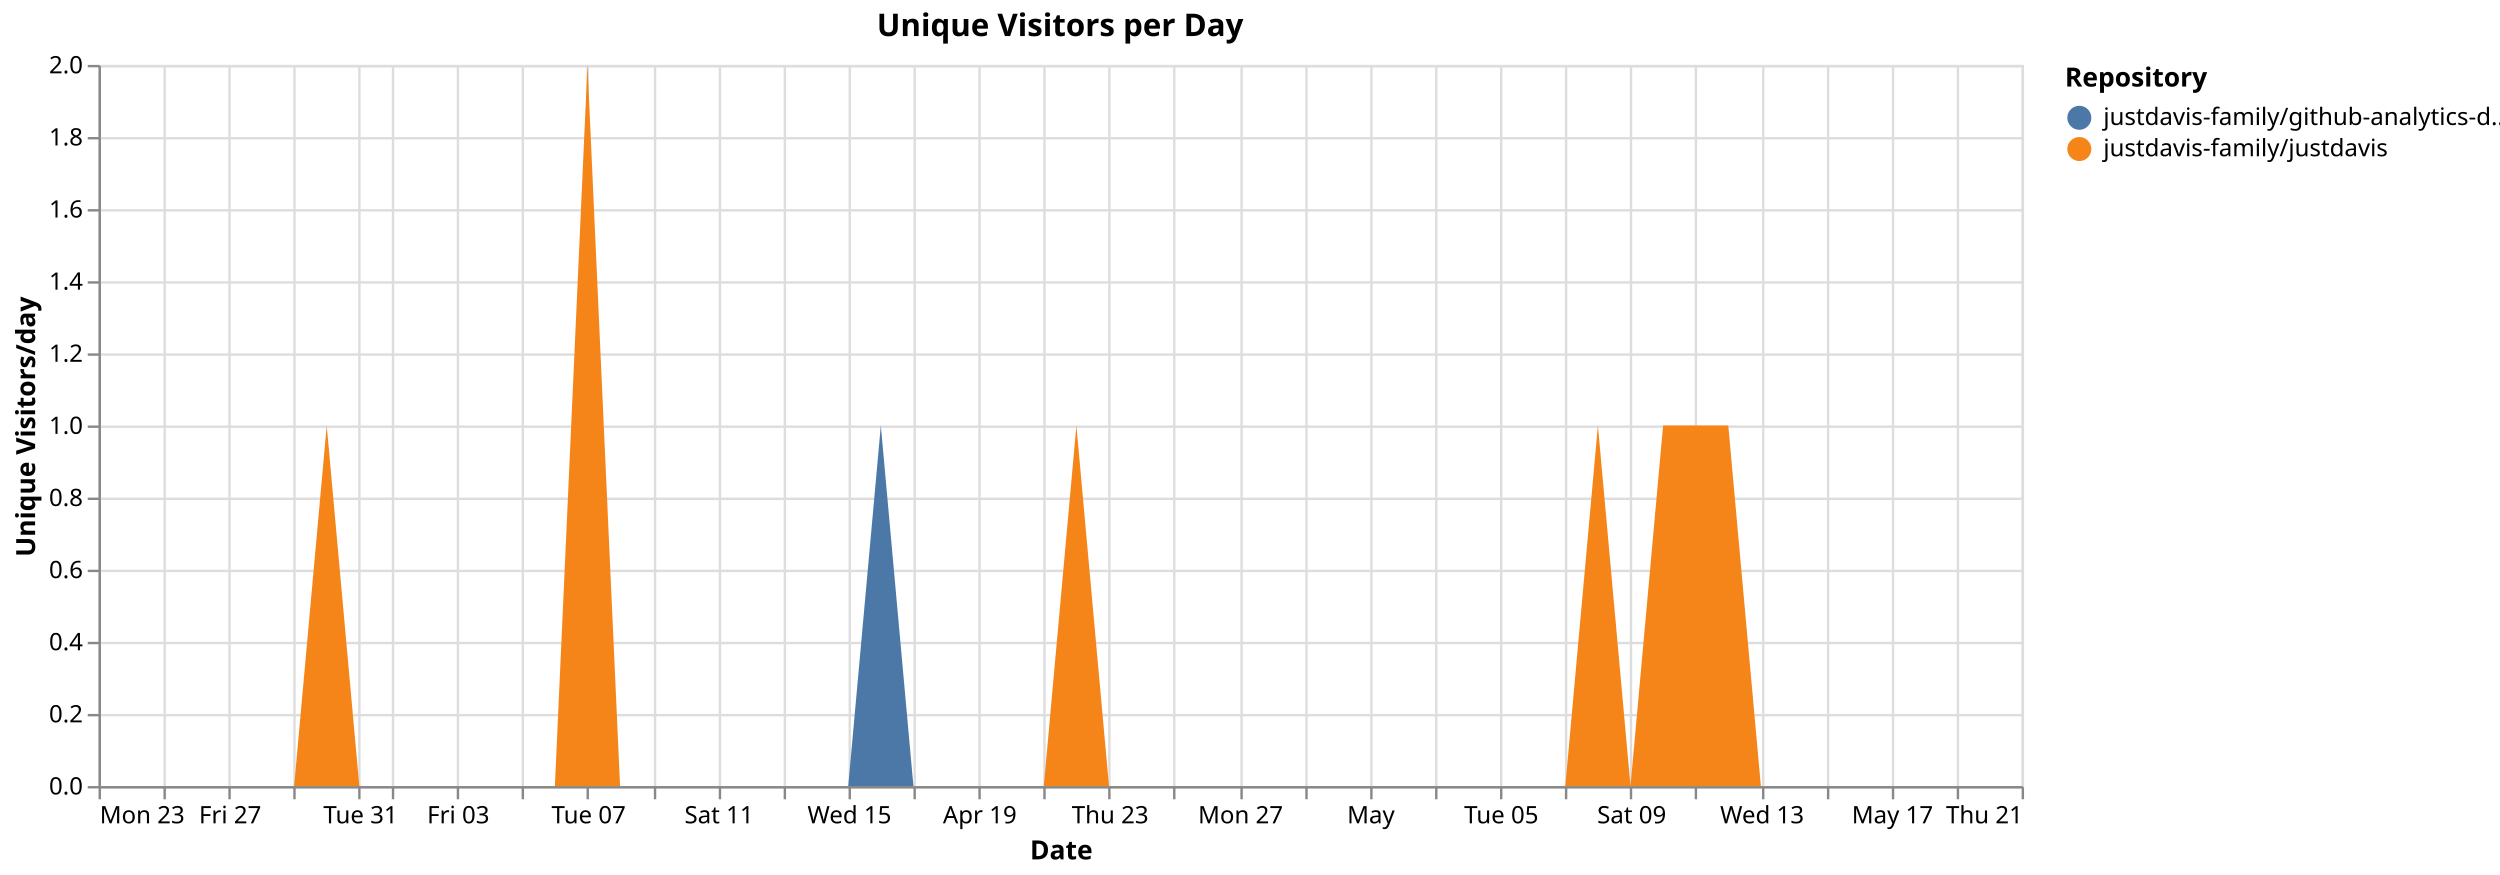
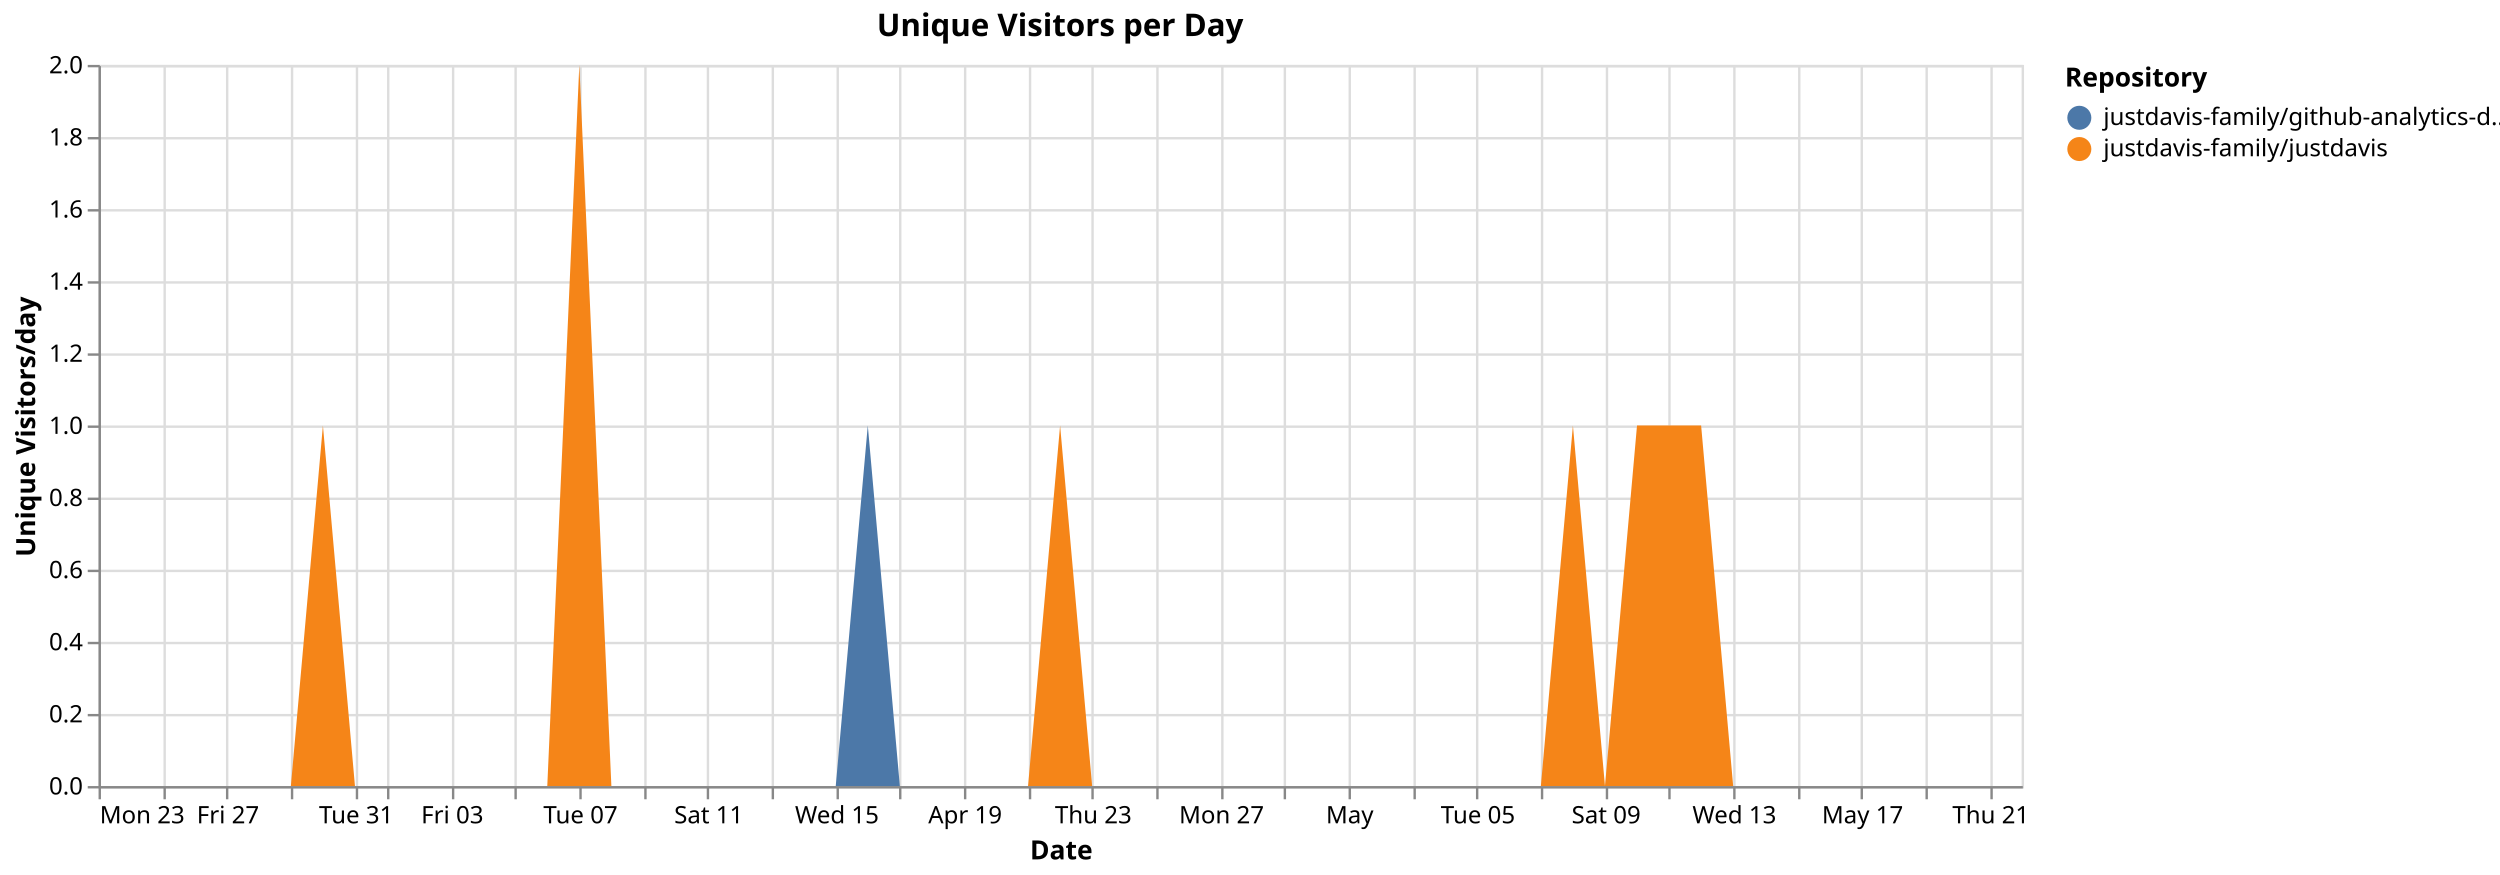
<svg xmlns="http://www.w3.org/2000/svg" version="1.1" class="marks" width="1040" height="364" viewBox="0 0 1040 364">
  <rect width="1040" height="364" fill="white" />
  <g fill="none" stroke-miterlimit="10" transform="translate(41,27)">
    <g class="mark-group role-frame root" role="graphics-object" aria-roledescription="group mark container">
      <g transform="translate(0,0)">
        <path class="background" aria-hidden="true" d="M0.5,0.5h800v300h-800Z" stroke="#ddd" />
        <g>
          <g class="mark-group role-axis" aria-hidden="true">
            <g transform="translate(0.5,300.5)">
              <path class="background" aria-hidden="true" d="M0,0h0v0h0Z" pointer-events="none" />
              <g>
                <g class="mark-rule role-axis-grid" pointer-events="none">
                  <line transform="translate(0,-300)" x2="0" y2="300" stroke="#ddd" stroke-width="1" opacity="1" />
                  <line transform="translate(27,-300)" x2="0" y2="300" stroke="#ddd" stroke-width="1" opacity="1" />
-                   <line transform="translate(54,-300)" x2="0" y2="300" stroke="#ddd" stroke-width="1" opacity="1" />
-                   <line transform="translate(81,-300)" x2="0" y2="300" stroke="#ddd" stroke-width="1" opacity="1" />
-                   <line transform="translate(108,-300)" x2="0" y2="300" stroke="#ddd" stroke-width="1" opacity="1" />
-                   <line transform="translate(122,-300)" x2="0" y2="300" stroke="#ddd" stroke-width="1" opacity="1" />
-                   <line transform="translate(149,-300)" x2="0" y2="300" stroke="#ddd" stroke-width="1" opacity="1" />
-                   <line transform="translate(176,-300)" x2="0" y2="300" stroke="#ddd" stroke-width="1" opacity="1" />
-                   <line transform="translate(203,-300)" x2="0" y2="300" stroke="#ddd" stroke-width="1" opacity="1" />
-                   <line transform="translate(231,-300)" x2="0" y2="300" stroke="#ddd" stroke-width="1" opacity="1" />
-                   <line transform="translate(258,-300)" x2="0" y2="300" stroke="#ddd" stroke-width="1" opacity="1" />
-                   <line transform="translate(285,-300)" x2="0" y2="300" stroke="#ddd" stroke-width="1" opacity="1" />
-                   <line transform="translate(312,-300)" x2="0" y2="300" stroke="#ddd" stroke-width="1" opacity="1" />
-                   <line transform="translate(339,-300)" x2="0" y2="300" stroke="#ddd" stroke-width="1" opacity="1" />
-                   <line transform="translate(366,-300)" x2="0" y2="300" stroke="#ddd" stroke-width="1" opacity="1" />
-                   <line transform="translate(393,-300)" x2="0" y2="300" stroke="#ddd" stroke-width="1" opacity="1" />
-                   <line transform="translate(420,-300)" x2="0" y2="300" stroke="#ddd" stroke-width="1" opacity="1" />
-                   <line transform="translate(447,-300)" x2="0" y2="300" stroke="#ddd" stroke-width="1" opacity="1" />
-                   <line transform="translate(475,-300)" x2="0" y2="300" stroke="#ddd" stroke-width="1" opacity="1" />
-                   <line transform="translate(502,-300)" x2="0" y2="300" stroke="#ddd" stroke-width="1" opacity="1" />
-                   <line transform="translate(529,-300)" x2="0" y2="300" stroke="#ddd" stroke-width="1" opacity="1" />
-                   <line transform="translate(556,-300)" x2="0" y2="300" stroke="#ddd" stroke-width="1" opacity="1" />
-                   <line transform="translate(583,-300)" x2="0" y2="300" stroke="#ddd" stroke-width="1" opacity="1" />
-                   <line transform="translate(610,-300)" x2="0" y2="300" stroke="#ddd" stroke-width="1" opacity="1" />
-                   <line transform="translate(637,-300)" x2="0" y2="300" stroke="#ddd" stroke-width="1" opacity="1" />
-                   <line transform="translate(664,-300)" x2="0" y2="300" stroke="#ddd" stroke-width="1" opacity="1" />
-                   <line transform="translate(692,-300)" x2="0" y2="300" stroke="#ddd" stroke-width="1" opacity="1" />
-                   <line transform="translate(719,-300)" x2="0" y2="300" stroke="#ddd" stroke-width="1" opacity="1" />
-                   <line transform="translate(746,-300)" x2="0" y2="300" stroke="#ddd" stroke-width="1" opacity="1" />
-                   <line transform="translate(773,-300)" x2="0" y2="300" stroke="#ddd" stroke-width="1" opacity="1" />
-                   <line transform="translate(800,-300)" x2="0" y2="300" stroke="#ddd" stroke-width="1" opacity="1" />
+                   <line transform="translate(53,-300)" x2="0" y2="300" stroke="#ddd" stroke-width="1" opacity="1" />
+                   <line transform="translate(80,-300)" x2="0" y2="300" stroke="#ddd" stroke-width="1" opacity="1" />
+                   <line transform="translate(107,-300)" x2="0" y2="300" stroke="#ddd" stroke-width="1" opacity="1" />
+                   <line transform="translate(120,-300)" x2="0" y2="300" stroke="#ddd" stroke-width="1" opacity="1" />
+                   <line transform="translate(147,-300)" x2="0" y2="300" stroke="#ddd" stroke-width="1" opacity="1" />
+                   <line transform="translate(173,-300)" x2="0" y2="300" stroke="#ddd" stroke-width="1" opacity="1" />
+                   <line transform="translate(200,-300)" x2="0" y2="300" stroke="#ddd" stroke-width="1" opacity="1" />
+                   <line transform="translate(227,-300)" x2="0" y2="300" stroke="#ddd" stroke-width="1" opacity="1" />
+                   <line transform="translate(253,-300)" x2="0" y2="300" stroke="#ddd" stroke-width="1" opacity="1" />
+                   <line transform="translate(280,-300)" x2="0" y2="300" stroke="#ddd" stroke-width="1" opacity="1" />
+                   <line transform="translate(307,-300)" x2="0" y2="300" stroke="#ddd" stroke-width="1" opacity="1" />
+                   <line transform="translate(333,-300)" x2="0" y2="300" stroke="#ddd" stroke-width="1" opacity="1" />
+                   <line transform="translate(360,-300)" x2="0" y2="300" stroke="#ddd" stroke-width="1" opacity="1" />
+                   <line transform="translate(387,-300)" x2="0" y2="300" stroke="#ddd" stroke-width="1" opacity="1" />
+                   <line transform="translate(413,-300)" x2="0" y2="300" stroke="#ddd" stroke-width="1" opacity="1" />
+                   <line transform="translate(440,-300)" x2="0" y2="300" stroke="#ddd" stroke-width="1" opacity="1" />
+                   <line transform="translate(467,-300)" x2="0" y2="300" stroke="#ddd" stroke-width="1" opacity="1" />
+                   <line transform="translate(493,-300)" x2="0" y2="300" stroke="#ddd" stroke-width="1" opacity="1" />
+                   <line transform="translate(520,-300)" x2="0" y2="300" stroke="#ddd" stroke-width="1" opacity="1" />
+                   <line transform="translate(547,-300)" x2="0" y2="300" stroke="#ddd" stroke-width="1" opacity="1" />
+                   <line transform="translate(573,-300)" x2="0" y2="300" stroke="#ddd" stroke-width="1" opacity="1" />
+                   <line transform="translate(600,-300)" x2="0" y2="300" stroke="#ddd" stroke-width="1" opacity="1" />
+                   <line transform="translate(627,-300)" x2="0" y2="300" stroke="#ddd" stroke-width="1" opacity="1" />
+                   <line transform="translate(653,-300)" x2="0" y2="300" stroke="#ddd" stroke-width="1" opacity="1" />
+                   <line transform="translate(680,-300)" x2="0" y2="300" stroke="#ddd" stroke-width="1" opacity="1" />
+                   <line transform="translate(707,-300)" x2="0" y2="300" stroke="#ddd" stroke-width="1" opacity="1" />
+                   <line transform="translate(733,-300)" x2="0" y2="300" stroke="#ddd" stroke-width="1" opacity="1" />
+                   <line transform="translate(760,-300)" x2="0" y2="300" stroke="#ddd" stroke-width="1" opacity="1" />
+                   <line transform="translate(787,-300)" x2="0" y2="300" stroke="#ddd" stroke-width="1" opacity="1" />
                </g>
              </g>
              <path class="foreground" aria-hidden="true" d="" pointer-events="none" display="none" />
            </g>
          </g>
          <g class="mark-group role-axis" aria-hidden="true">
            <g transform="translate(0.5,0.5)">
              <path class="background" aria-hidden="true" d="M0,0h0v0h0Z" pointer-events="none" />
              <g>
                <g class="mark-rule role-axis-grid" pointer-events="none">
                  <line transform="translate(0,300)" x2="800" y2="0" stroke="#ddd" stroke-width="1" opacity="1" />
                  <line transform="translate(0,270)" x2="800" y2="0" stroke="#ddd" stroke-width="1" opacity="1" />
                  <line transform="translate(0,240)" x2="800" y2="0" stroke="#ddd" stroke-width="1" opacity="1" />
                  <line transform="translate(0,210)" x2="800" y2="0" stroke="#ddd" stroke-width="1" opacity="1" />
                  <line transform="translate(0,180)" x2="800" y2="0" stroke="#ddd" stroke-width="1" opacity="1" />
                  <line transform="translate(0,150)" x2="800" y2="0" stroke="#ddd" stroke-width="1" opacity="1" />
                  <line transform="translate(0,120)" x2="800" y2="0" stroke="#ddd" stroke-width="1" opacity="1" />
                  <line transform="translate(0,90)" x2="800" y2="0" stroke="#ddd" stroke-width="1" opacity="1" />
                  <line transform="translate(0,60)" x2="800" y2="0" stroke="#ddd" stroke-width="1" opacity="1" />
                  <line transform="translate(0,30)" x2="800" y2="0" stroke="#ddd" stroke-width="1" opacity="1" />
                  <line transform="translate(0,0)" x2="800" y2="0" stroke="#ddd" stroke-width="1" opacity="1" />
                </g>
              </g>
              <path class="foreground" aria-hidden="true" d="" pointer-events="none" display="none" />
            </g>
          </g>
-           <g class="mark-group role-axis" role="graphics-symbol" aria-roledescription="axis" aria-label="X-axis titled 'Date' for a time scale with values from Monday, 23 March 2026, 12:00:00 AM to Thursday, 21 May 2026, 12:00:00 AM">
+           <g class="mark-group role-axis" role="graphics-symbol" aria-roledescription="axis" aria-label="X-axis titled 'Date' for a time scale with values from Monday, 23 March 2026, 12:00:00 AM to Friday, 22 May 2026, 12:00:00 AM">
            <g transform="translate(0.5,300.5)">
              <path class="background" aria-hidden="true" d="M0,0h0v0h0Z" pointer-events="none" />
              <g>
                <g class="mark-rule role-axis-tick" pointer-events="none">
                  <line transform="translate(0,0)" x2="0" y2="5" stroke="#888" stroke-width="1" opacity="1" />
                  <line transform="translate(27,0)" x2="0" y2="5" stroke="#888" stroke-width="1" opacity="1" />
-                   <line transform="translate(54,0)" x2="0" y2="5" stroke="#888" stroke-width="1" opacity="1" />
-                   <line transform="translate(81,0)" x2="0" y2="5" stroke="#888" stroke-width="1" opacity="1" />
-                   <line transform="translate(108,0)" x2="0" y2="5" stroke="#888" stroke-width="1" opacity="1" />
-                   <line transform="translate(122,0)" x2="0" y2="5" stroke="#888" stroke-width="1" opacity="1" />
-                   <line transform="translate(149,0)" x2="0" y2="5" stroke="#888" stroke-width="1" opacity="1" />
-                   <line transform="translate(176,0)" x2="0" y2="5" stroke="#888" stroke-width="1" opacity="1" />
-                   <line transform="translate(203,0)" x2="0" y2="5" stroke="#888" stroke-width="1" opacity="1" />
-                   <line transform="translate(231,0)" x2="0" y2="5" stroke="#888" stroke-width="1" opacity="1" />
-                   <line transform="translate(258,0)" x2="0" y2="5" stroke="#888" stroke-width="1" opacity="1" />
-                   <line transform="translate(285,0)" x2="0" y2="5" stroke="#888" stroke-width="1" opacity="1" />
-                   <line transform="translate(312,0)" x2="0" y2="5" stroke="#888" stroke-width="1" opacity="1" />
-                   <line transform="translate(339,0)" x2="0" y2="5" stroke="#888" stroke-width="1" opacity="1" />
-                   <line transform="translate(366,0)" x2="0" y2="5" stroke="#888" stroke-width="1" opacity="1" />
-                   <line transform="translate(393,0)" x2="0" y2="5" stroke="#888" stroke-width="1" opacity="1" />
-                   <line transform="translate(420,0)" x2="0" y2="5" stroke="#888" stroke-width="1" opacity="1" />
-                   <line transform="translate(447,0)" x2="0" y2="5" stroke="#888" stroke-width="1" opacity="1" />
-                   <line transform="translate(475,0)" x2="0" y2="5" stroke="#888" stroke-width="1" opacity="1" />
-                   <line transform="translate(502,0)" x2="0" y2="5" stroke="#888" stroke-width="1" opacity="1" />
-                   <line transform="translate(529,0)" x2="0" y2="5" stroke="#888" stroke-width="1" opacity="1" />
-                   <line transform="translate(556,0)" x2="0" y2="5" stroke="#888" stroke-width="1" opacity="1" />
-                   <line transform="translate(583,0)" x2="0" y2="5" stroke="#888" stroke-width="1" opacity="1" />
-                   <line transform="translate(610,0)" x2="0" y2="5" stroke="#888" stroke-width="1" opacity="1" />
-                   <line transform="translate(637,0)" x2="0" y2="5" stroke="#888" stroke-width="1" opacity="1" />
-                   <line transform="translate(664,0)" x2="0" y2="5" stroke="#888" stroke-width="1" opacity="1" />
-                   <line transform="translate(692,0)" x2="0" y2="5" stroke="#888" stroke-width="1" opacity="1" />
-                   <line transform="translate(719,0)" x2="0" y2="5" stroke="#888" stroke-width="1" opacity="1" />
-                   <line transform="translate(746,0)" x2="0" y2="5" stroke="#888" stroke-width="1" opacity="1" />
-                   <line transform="translate(773,0)" x2="0" y2="5" stroke="#888" stroke-width="1" opacity="1" />
-                   <line transform="translate(800,0)" x2="0" y2="5" stroke="#888" stroke-width="1" opacity="1" />
+                   <line transform="translate(53,0)" x2="0" y2="5" stroke="#888" stroke-width="1" opacity="1" />
+                   <line transform="translate(80,0)" x2="0" y2="5" stroke="#888" stroke-width="1" opacity="1" />
+                   <line transform="translate(107,0)" x2="0" y2="5" stroke="#888" stroke-width="1" opacity="1" />
+                   <line transform="translate(120,0)" x2="0" y2="5" stroke="#888" stroke-width="1" opacity="1" />
+                   <line transform="translate(147,0)" x2="0" y2="5" stroke="#888" stroke-width="1" opacity="1" />
+                   <line transform="translate(173,0)" x2="0" y2="5" stroke="#888" stroke-width="1" opacity="1" />
+                   <line transform="translate(200,0)" x2="0" y2="5" stroke="#888" stroke-width="1" opacity="1" />
+                   <line transform="translate(227,0)" x2="0" y2="5" stroke="#888" stroke-width="1" opacity="1" />
+                   <line transform="translate(253,0)" x2="0" y2="5" stroke="#888" stroke-width="1" opacity="1" />
+                   <line transform="translate(280,0)" x2="0" y2="5" stroke="#888" stroke-width="1" opacity="1" />
+                   <line transform="translate(307,0)" x2="0" y2="5" stroke="#888" stroke-width="1" opacity="1" />
+                   <line transform="translate(333,0)" x2="0" y2="5" stroke="#888" stroke-width="1" opacity="1" />
+                   <line transform="translate(360,0)" x2="0" y2="5" stroke="#888" stroke-width="1" opacity="1" />
+                   <line transform="translate(387,0)" x2="0" y2="5" stroke="#888" stroke-width="1" opacity="1" />
+                   <line transform="translate(413,0)" x2="0" y2="5" stroke="#888" stroke-width="1" opacity="1" />
+                   <line transform="translate(440,0)" x2="0" y2="5" stroke="#888" stroke-width="1" opacity="1" />
+                   <line transform="translate(467,0)" x2="0" y2="5" stroke="#888" stroke-width="1" opacity="1" />
+                   <line transform="translate(493,0)" x2="0" y2="5" stroke="#888" stroke-width="1" opacity="1" />
+                   <line transform="translate(520,0)" x2="0" y2="5" stroke="#888" stroke-width="1" opacity="1" />
+                   <line transform="translate(547,0)" x2="0" y2="5" stroke="#888" stroke-width="1" opacity="1" />
+                   <line transform="translate(573,0)" x2="0" y2="5" stroke="#888" stroke-width="1" opacity="1" />
+                   <line transform="translate(600,0)" x2="0" y2="5" stroke="#888" stroke-width="1" opacity="1" />
+                   <line transform="translate(627,0)" x2="0" y2="5" stroke="#888" stroke-width="1" opacity="1" />
+                   <line transform="translate(653,0)" x2="0" y2="5" stroke="#888" stroke-width="1" opacity="1" />
+                   <line transform="translate(680,0)" x2="0" y2="5" stroke="#888" stroke-width="1" opacity="1" />
+                   <line transform="translate(707,0)" x2="0" y2="5" stroke="#888" stroke-width="1" opacity="1" />
+                   <line transform="translate(733,0)" x2="0" y2="5" stroke="#888" stroke-width="1" opacity="1" />
+                   <line transform="translate(760,0)" x2="0" y2="5" stroke="#888" stroke-width="1" opacity="1" />
+                   <line transform="translate(787,0)" x2="0" y2="5" stroke="#888" stroke-width="1" opacity="1" />
                </g>
                <g class="mark-text role-axis-label" pointer-events="none">
                  <text text-anchor="start" transform="translate(0,15)" font-family="sans-serif" font-size="10px" fill="#000" opacity="1">Mon 23</text>
-                   <text text-anchor="middle" transform="translate(27.11864,15)" font-family="sans-serif" font-size="10px" fill="#000" opacity="0">Wed 25</text>
-                   <text text-anchor="middle" transform="translate(54.23729,15)" font-family="sans-serif" font-size="10px" fill="#000" opacity="1">Fri 27</text>
-                   <text text-anchor="middle" transform="translate(81.35593,15)" font-family="sans-serif" font-size="10px" fill="#000" opacity="0">Mar 29</text>
-                   <text text-anchor="middle" transform="translate(108.4746,15)" font-family="sans-serif" font-size="10px" fill="#000" opacity="1">Tue 31</text>
-                   <text text-anchor="middle" transform="translate(122.0339,15)" font-family="sans-serif" font-size="10px" fill="#000" opacity="0">April</text>
-                   <text text-anchor="middle" transform="translate(149.1525,15)" font-family="sans-serif" font-size="10px" fill="#000" opacity="1">Fri 03</text>
-                   <text text-anchor="middle" transform="translate(176.2712,15)" font-family="sans-serif" font-size="10px" fill="#000" opacity="0">Apr 05</text>
-                   <text text-anchor="middle" transform="translate(203.3898,15)" font-family="sans-serif" font-size="10px" fill="#000" opacity="1">Tue 07</text>
-                   <text text-anchor="middle" transform="translate(230.5085,15)" font-family="sans-serif" font-size="10px" fill="#000" opacity="0">Thu 09</text>
-                   <text text-anchor="middle" transform="translate(257.6271,15)" font-family="sans-serif" font-size="10px" fill="#000" opacity="1">Sat 11</text>
-                   <text text-anchor="middle" transform="translate(284.7458,15)" font-family="sans-serif" font-size="10px" fill="#000" opacity="0">Mon 13</text>
-                   <text text-anchor="middle" transform="translate(311.8644,15)" font-family="sans-serif" font-size="10px" fill="#000" opacity="1">Wed 15</text>
-                   <text text-anchor="middle" transform="translate(338.9831,15)" font-family="sans-serif" font-size="10px" fill="#000" opacity="0">Fri 17</text>
-                   <text text-anchor="middle" transform="translate(366.1017,15)" font-family="sans-serif" font-size="10px" fill="#000" opacity="1">Apr 19</text>
-                   <text text-anchor="middle" transform="translate(393.2203,15)" font-family="sans-serif" font-size="10px" fill="#000" opacity="0">Tue 21</text>
-                   <text text-anchor="middle" transform="translate(420.339,15)" font-family="sans-serif" font-size="10px" fill="#000" opacity="1">Thu 23</text>
-                   <text text-anchor="middle" transform="translate(447.4576,15)" font-family="sans-serif" font-size="10px" fill="#000" opacity="0">Sat 25</text>
-                   <text text-anchor="middle" transform="translate(474.5763,15)" font-family="sans-serif" font-size="10px" fill="#000" opacity="1">Mon 27</text>
-                   <text text-anchor="middle" transform="translate(501.6949,15)" font-family="sans-serif" font-size="10px" fill="#000" opacity="0">Wed 29</text>
-                   <text text-anchor="middle" transform="translate(528.8136,15)" font-family="sans-serif" font-size="10px" fill="#000" opacity="1">May</text>
-                   <text text-anchor="middle" transform="translate(555.9322,15)" font-family="sans-serif" font-size="10px" fill="#000" opacity="0">May 03</text>
-                   <text text-anchor="middle" transform="translate(583.0508,15)" font-family="sans-serif" font-size="10px" fill="#000" opacity="1">Tue 05</text>
-                   <text text-anchor="middle" transform="translate(610.1695,15)" font-family="sans-serif" font-size="10px" fill="#000" opacity="0">Thu 07</text>
-                   <text text-anchor="middle" transform="translate(637.2881,15)" font-family="sans-serif" font-size="10px" fill="#000" opacity="1">Sat 09</text>
-                   <text text-anchor="middle" transform="translate(664.4068,15)" font-family="sans-serif" font-size="10px" fill="#000" opacity="0">Mon 11</text>
-                   <text text-anchor="middle" transform="translate(691.5254,15)" font-family="sans-serif" font-size="10px" fill="#000" opacity="1">Wed 13</text>
-                   <text text-anchor="middle" transform="translate(718.6441,15)" font-family="sans-serif" font-size="10px" fill="#000" opacity="0">Fri 15</text>
-                   <text text-anchor="middle" transform="translate(745.7627,15)" font-family="sans-serif" font-size="10px" fill="#000" opacity="1">May 17</text>
-                   <text text-anchor="middle" transform="translate(772.8814,15)" font-family="sans-serif" font-size="10px" fill="#000" opacity="0">Tue 19</text>
-                   <text text-anchor="end" transform="translate(800,15)" font-family="sans-serif" font-size="10px" fill="#000" opacity="1">Thu 21</text>
+                   <text text-anchor="middle" transform="translate(26.66667,15)" font-family="sans-serif" font-size="10px" fill="#000" opacity="0">Wed 25</text>
+                   <text text-anchor="middle" transform="translate(53.33333,15)" font-family="sans-serif" font-size="10px" fill="#000" opacity="1">Fri 27</text>
+                   <text text-anchor="middle" transform="translate(80,15)" font-family="sans-serif" font-size="10px" fill="#000" opacity="0">Mar 29</text>
+                   <text text-anchor="middle" transform="translate(106.6667,15)" font-family="sans-serif" font-size="10px" fill="#000" opacity="1">Tue 31</text>
+                   <text text-anchor="middle" transform="translate(120,15)" font-family="sans-serif" font-size="10px" fill="#000" opacity="0">April</text>
+                   <text text-anchor="middle" transform="translate(146.6667,15)" font-family="sans-serif" font-size="10px" fill="#000" opacity="1">Fri 03</text>
+                   <text text-anchor="middle" transform="translate(173.3333,15)" font-family="sans-serif" font-size="10px" fill="#000" opacity="0">Apr 05</text>
+                   <text text-anchor="middle" transform="translate(200,15)" font-family="sans-serif" font-size="10px" fill="#000" opacity="1">Tue 07</text>
+                   <text text-anchor="middle" transform="translate(226.6667,15)" font-family="sans-serif" font-size="10px" fill="#000" opacity="0">Thu 09</text>
+                   <text text-anchor="middle" transform="translate(253.3333,15)" font-family="sans-serif" font-size="10px" fill="#000" opacity="1">Sat 11</text>
+                   <text text-anchor="middle" transform="translate(280,15)" font-family="sans-serif" font-size="10px" fill="#000" opacity="0">Mon 13</text>
+                   <text text-anchor="middle" transform="translate(306.6667,15)" font-family="sans-serif" font-size="10px" fill="#000" opacity="1">Wed 15</text>
+                   <text text-anchor="middle" transform="translate(333.3333,15)" font-family="sans-serif" font-size="10px" fill="#000" opacity="0">Fri 17</text>
+                   <text text-anchor="middle" transform="translate(360,15)" font-family="sans-serif" font-size="10px" fill="#000" opacity="1">Apr 19</text>
+                   <text text-anchor="middle" transform="translate(386.6667,15)" font-family="sans-serif" font-size="10px" fill="#000" opacity="0">Tue 21</text>
+                   <text text-anchor="middle" transform="translate(413.3333,15)" font-family="sans-serif" font-size="10px" fill="#000" opacity="1">Thu 23</text>
+                   <text text-anchor="middle" transform="translate(440,15)" font-family="sans-serif" font-size="10px" fill="#000" opacity="0">Sat 25</text>
+                   <text text-anchor="middle" transform="translate(466.6667,15)" font-family="sans-serif" font-size="10px" fill="#000" opacity="1">Mon 27</text>
+                   <text text-anchor="middle" transform="translate(493.3333,15)" font-family="sans-serif" font-size="10px" fill="#000" opacity="0">Wed 29</text>
+                   <text text-anchor="middle" transform="translate(520,15)" font-family="sans-serif" font-size="10px" fill="#000" opacity="1">May</text>
+                   <text text-anchor="middle" transform="translate(546.6667,15)" font-family="sans-serif" font-size="10px" fill="#000" opacity="0">May 03</text>
+                   <text text-anchor="middle" transform="translate(573.3333,15)" font-family="sans-serif" font-size="10px" fill="#000" opacity="1">Tue 05</text>
+                   <text text-anchor="middle" transform="translate(600,15)" font-family="sans-serif" font-size="10px" fill="#000" opacity="0">Thu 07</text>
+                   <text text-anchor="middle" transform="translate(626.6667,15)" font-family="sans-serif" font-size="10px" fill="#000" opacity="1">Sat 09</text>
+                   <text text-anchor="middle" transform="translate(653.3333,15)" font-family="sans-serif" font-size="10px" fill="#000" opacity="0">Mon 11</text>
+                   <text text-anchor="middle" transform="translate(680,15)" font-family="sans-serif" font-size="10px" fill="#000" opacity="1">Wed 13</text>
+                   <text text-anchor="middle" transform="translate(706.6667,15)" font-family="sans-serif" font-size="10px" fill="#000" opacity="0">Fri 15</text>
+                   <text text-anchor="middle" transform="translate(733.3333,15)" font-family="sans-serif" font-size="10px" fill="#000" opacity="1">May 17</text>
+                   <text text-anchor="middle" transform="translate(760,15)" font-family="sans-serif" font-size="10px" fill="#000" opacity="0">Tue 19</text>
+                   <text text-anchor="middle" transform="translate(786.6667,15)" font-family="sans-serif" font-size="10px" fill="#000" opacity="1">Thu 21</text>
                </g>
                <g class="mark-rule role-axis-domain" pointer-events="none">
                  <line transform="translate(0,0)" x2="800" y2="0" stroke="#888" stroke-width="1" opacity="1" />
                </g>
                <g class="mark-text role-axis-title" pointer-events="none">
                  <text text-anchor="middle" transform="translate(400,30)" font-family="sans-serif" font-size="11px" font-weight="bold" fill="#000" opacity="1">Date</text>
                </g>
              </g>
              <path class="foreground" aria-hidden="true" d="" pointer-events="none" display="none" />
            </g>
          </g>
          <g class="mark-group role-axis" role="graphics-symbol" aria-roledescription="axis" aria-label="Y-axis titled 'Unique Visitors/day' for a linear scale with values from 0.0 to 2.0">
            <g transform="translate(0.5,0.5)">
              <path class="background" aria-hidden="true" d="M0,0h0v0h0Z" pointer-events="none" />
              <g>
                <g class="mark-rule role-axis-tick" pointer-events="none">
                  <line transform="translate(0,300)" x2="-5" y2="0" stroke="#888" stroke-width="1" opacity="1" />
                  <line transform="translate(0,270)" x2="-5" y2="0" stroke="#888" stroke-width="1" opacity="1" />
                  <line transform="translate(0,240)" x2="-5" y2="0" stroke="#888" stroke-width="1" opacity="1" />
                  <line transform="translate(0,210)" x2="-5" y2="0" stroke="#888" stroke-width="1" opacity="1" />
                  <line transform="translate(0,180)" x2="-5" y2="0" stroke="#888" stroke-width="1" opacity="1" />
                  <line transform="translate(0,150)" x2="-5" y2="0" stroke="#888" stroke-width="1" opacity="1" />
                  <line transform="translate(0,120)" x2="-5" y2="0" stroke="#888" stroke-width="1" opacity="1" />
                  <line transform="translate(0,90)" x2="-5" y2="0" stroke="#888" stroke-width="1" opacity="1" />
                  <line transform="translate(0,60)" x2="-5" y2="0" stroke="#888" stroke-width="1" opacity="1" />
                  <line transform="translate(0,30)" x2="-5" y2="0" stroke="#888" stroke-width="1" opacity="1" />
                  <line transform="translate(0,0)" x2="-5" y2="0" stroke="#888" stroke-width="1" opacity="1" />
                </g>
                <g class="mark-text role-axis-label" pointer-events="none">
                  <text text-anchor="end" transform="translate(-7,303)" font-family="sans-serif" font-size="10px" fill="#000" opacity="1">0.0</text>
                  <text text-anchor="end" transform="translate(-7,273)" font-family="sans-serif" font-size="10px" fill="#000" opacity="1">0.2</text>
                  <text text-anchor="end" transform="translate(-7,243)" font-family="sans-serif" font-size="10px" fill="#000" opacity="1">0.4</text>
                  <text text-anchor="end" transform="translate(-7,213)" font-family="sans-serif" font-size="10px" fill="#000" opacity="1">0.6</text>
                  <text text-anchor="end" transform="translate(-7,183)" font-family="sans-serif" font-size="10px" fill="#000" opacity="1">0.8</text>
                  <text text-anchor="end" transform="translate(-7,153)" font-family="sans-serif" font-size="10px" fill="#000" opacity="1">1.0</text>
                  <text text-anchor="end" transform="translate(-7,123)" font-family="sans-serif" font-size="10px" fill="#000" opacity="1">1.2</text>
                  <text text-anchor="end" transform="translate(-7,93)" font-family="sans-serif" font-size="10px" fill="#000" opacity="1">1.4</text>
                  <text text-anchor="end" transform="translate(-7,63)" font-family="sans-serif" font-size="10px" fill="#000" opacity="1">1.6</text>
                  <text text-anchor="end" transform="translate(-7,33)" font-family="sans-serif" font-size="10px" fill="#000" opacity="1">1.8</text>
                  <text text-anchor="end" transform="translate(-7,3)" font-family="sans-serif" font-size="10px" fill="#000" opacity="1">2.0</text>
                </g>
                <g class="mark-rule role-axis-domain" pointer-events="none">
                  <line transform="translate(0,300)" x2="0" y2="-300" stroke="#888" stroke-width="1" opacity="1" />
                </g>
                <g class="mark-text role-axis-title" pointer-events="none">
                  <text text-anchor="middle" transform="translate(-24.90137,150) rotate(-90) translate(0,-2)" font-family="sans-serif" font-size="11px" font-weight="bold" fill="#000" opacity="1">Unique Visitors/day</text>
                </g>
              </g>
              <path class="foreground" aria-hidden="true" d="" pointer-events="none" display="none" />
            </g>
          </g>
          <g class="mark-group role-scope pathgroup" role="graphics-object" aria-roledescription="group mark container">
            <g transform="translate(0,0)">
              <path class="background" aria-hidden="true" d="M0,0h800v300h-800Z" />
              <g>
                <g class="mark-area role-mark marks" role="graphics-object" aria-roledescription="area mark container">
-                   <path aria-label="Date: Mar 23, 2026; Unique Visitors/day: 0; Repository: justdavis-family/github-analytics-data" role="graphics-symbol" aria-roledescription="area mark" d="M0,300L13.559,300L27.119,300L40.678,300L54.237,300L67.797,300L81.356,300L94.915,150L108.475,300L122.034,300L135.593,300L149.153,300L162.712,300L176.271,300L189.831,300L203.39,0L216.949,300L230.508,300L244.068,300L257.627,300L271.186,300L284.746,300L298.305,300L311.864,300L325.424,150L338.983,300L352.542,300L366.102,300L379.661,300L393.22,300L406.78,150L420.339,300L433.898,300L447.458,300L461.017,300L474.576,300L488.136,300L501.695,300L515.254,300L528.814,300L542.373,300L555.932,300L569.492,300L583.051,300L596.61,300L610.169,300L623.729,150L637.288,300L650.847,150L664.407,150L677.966,150L691.525,300L705.085,300L718.644,300L732.203,300L745.763,300L759.322,300L772.881,300L786.441,300L800,300L800,300L786.441,300L772.881,300L759.322,300L745.763,300L732.203,300L718.644,300L705.085,300L691.525,300L677.966,150L664.407,150L650.847,150L637.288,300L623.729,150L610.169,300L596.61,300L583.051,300L569.492,300L555.932,300L542.373,300L528.814,300L515.254,300L501.695,300L488.136,300L474.576,300L461.017,300L447.458,300L433.898,300L420.339,300L406.78,150L393.22,300L379.661,300L366.102,300L352.542,300L338.983,300L325.424,300L311.864,300L298.305,300L284.746,300L271.186,300L257.627,300L244.068,300L230.508,300L216.949,300L203.39,0L189.831,300L176.271,300L162.712,300L149.153,300L135.593,300L122.034,300L108.475,300L94.915,150L81.356,300L67.797,300L54.237,300L40.678,300L27.119,300L13.559,300L0,300Z" fill="#4c78a8" />
+                   <path aria-label="Date: Mar 23, 2026; Unique Visitors/day: 0; Repository: justdavis-family/github-analytics-data" role="graphics-symbol" aria-roledescription="area mark" d="M0,300L13.333,300L26.667,300L40,300L53.333,300L66.667,300L80,300L93.333,150L106.667,300L120,300L133.333,300L146.667,300L160,300L173.333,300L186.667,300L200,0L213.333,300L226.667,300L240,300L253.333,300L266.667,300L280,300L293.333,300L306.667,300L320,150L333.333,300L346.667,300L360,300L373.333,300L386.667,300L400,150L413.333,300L426.667,300L440,300L453.333,300L466.667,300L480,300L493.333,300L506.667,300L520,300L533.333,300L546.667,300L560,300L573.333,300L586.667,300L600,300L613.333,150L626.667,300L640,150L653.333,150L666.667,150L680,300L693.333,300L706.667,300L720,300L733.333,300L746.667,300L760,300L773.333,300L786.667,300L800,300L800,300L786.667,300L773.333,300L760,300L746.667,300L733.333,300L720,300L706.667,300L693.333,300L680,300L666.667,150L653.333,150L640,150L626.667,300L613.333,150L600,300L586.667,300L573.333,300L560,300L546.667,300L533.333,300L520,300L506.667,300L493.333,300L480,300L466.667,300L453.333,300L440,300L426.667,300L413.333,300L400,150L386.667,300L373.333,300L360,300L346.667,300L333.333,300L320,300L306.667,300L293.333,300L280,300L266.667,300L253.333,300L240,300L226.667,300L213.333,300L200,0L186.667,300L173.333,300L160,300L146.667,300L133.333,300L120,300L106.667,300L93.333,150L80,300L66.667,300L53.333,300L40,300L26.667,300L13.333,300L0,300Z" fill="#4c78a8" />
                </g>
              </g>
              <path class="foreground" aria-hidden="true" d="" display="none" />
            </g>
            <g transform="translate(0,0)">
              <path class="background" aria-hidden="true" d="M0,0h800v300h-800Z" />
              <g>
                <g class="mark-area role-mark marks" role="graphics-object" aria-roledescription="area mark container">
-                   <path aria-label="Date: Mar 23, 2026; Unique Visitors/day: 0; Repository: justdavis-family/justdavis" role="graphics-symbol" aria-roledescription="area mark" d="M0,300L13.559,300L27.119,300L40.678,300L54.237,300L67.797,300L81.356,300L94.915,150L108.475,300L122.034,300L135.593,300L149.153,300L162.712,300L176.271,300L189.831,300L203.39,0L216.949,300L230.508,300L244.068,300L257.627,300L271.186,300L284.746,300L298.305,300L311.864,300L325.424,300L338.983,300L352.542,300L366.102,300L379.661,300L393.22,300L406.78,150L420.339,300L433.898,300L447.458,300L461.017,300L474.576,300L488.136,300L501.695,300L515.254,300L528.814,300L542.373,300L555.932,300L569.492,300L583.051,300L596.61,300L610.169,300L623.729,150L637.288,300L650.847,150L664.407,150L677.966,150L691.525,300L705.085,300L718.644,300L732.203,300L745.763,300L759.322,300L772.881,300L786.441,300L800,300L800,300L786.441,300L772.881,300L759.322,300L745.763,300L732.203,300L718.644,300L705.085,300L691.525,300L677.966,300L664.407,300L650.847,300L637.288,300L623.729,300L610.169,300L596.61,300L583.051,300L569.492,300L555.932,300L542.373,300L528.814,300L515.254,300L501.695,300L488.136,300L474.576,300L461.017,300L447.458,300L433.898,300L420.339,300L406.78,300L393.22,300L379.661,300L366.102,300L352.542,300L338.983,300L325.424,300L311.864,300L298.305,300L284.746,300L271.186,300L257.627,300L244.068,300L230.508,300L216.949,300L203.39,300L189.831,300L176.271,300L162.712,300L149.153,300L135.593,300L122.034,300L108.475,300L94.915,300L81.356,300L67.797,300L54.237,300L40.678,300L27.119,300L13.559,300L0,300Z" fill="#f58518" />
+                   <path aria-label="Date: Mar 23, 2026; Unique Visitors/day: 0; Repository: justdavis-family/justdavis" role="graphics-symbol" aria-roledescription="area mark" d="M0,300L13.333,300L26.667,300L40,300L53.333,300L66.667,300L80,300L93.333,150L106.667,300L120,300L133.333,300L146.667,300L160,300L173.333,300L186.667,300L200,0L213.333,300L226.667,300L240,300L253.333,300L266.667,300L280,300L293.333,300L306.667,300L320,300L333.333,300L346.667,300L360,300L373.333,300L386.667,300L400,150L413.333,300L426.667,300L440,300L453.333,300L466.667,300L480,300L493.333,300L506.667,300L520,300L533.333,300L546.667,300L560,300L573.333,300L586.667,300L600,300L613.333,150L626.667,300L640,150L653.333,150L666.667,150L680,300L693.333,300L706.667,300L720,300L733.333,300L746.667,300L760,300L773.333,300L786.667,300L800,300L800,300L786.667,300L773.333,300L760,300L746.667,300L733.333,300L720,300L706.667,300L693.333,300L680,300L666.667,300L653.333,300L640,300L626.667,300L613.333,300L600,300L586.667,300L573.333,300L560,300L546.667,300L533.333,300L520,300L506.667,300L493.333,300L480,300L466.667,300L453.333,300L440,300L426.667,300L413.333,300L400,300L386.667,300L373.333,300L360,300L346.667,300L333.333,300L320,300L306.667,300L293.333,300L280,300L266.667,300L253.333,300L240,300L226.667,300L213.333,300L200,300L186.667,300L173.333,300L160,300L146.667,300L133.333,300L120,300L106.667,300L93.333,300L80,300L66.667,300L53.333,300L40,300L26.667,300L13.333,300L0,300Z" fill="#f58518" />
                </g>
              </g>
              <path class="foreground" aria-hidden="true" d="" display="none" />
            </g>
          </g>
          <g class="mark-group role-legend" role="graphics-symbol" aria-roledescription="legend" aria-label="Symbol legend titled 'Repository' for fill color with 2 values: justdavis-family/github-analytics-data, justdavis-family/justdavis">
            <g transform="translate(818,0)">
              <path class="background" aria-hidden="true" d="M0,0h176v40h-176Z" pointer-events="none" />
              <g>
                <g class="mark-group role-legend-entry">
                  <g transform="translate(0,16)">
                    <path class="background" aria-hidden="true" d="M0,0h0v0h0Z" pointer-events="none" />
                    <g>
                      <g class="mark-group role-scope" role="graphics-object" aria-roledescription="group mark container">
                        <g transform="translate(0,0)">
                          <path class="background" aria-hidden="true" d="M0,0h176v11h-176Z" pointer-events="none" opacity="1" />
                          <g>
                            <g class="mark-symbol role-legend-symbol" pointer-events="none">
                              <path transform="translate(6,6)" d="M5,0A5,5,0,1,1,-5,0A5,5,0,1,1,5,0" fill="#4c78a8" stroke-width="1.5" opacity="1" />
                            </g>
                            <g class="mark-text role-legend-label" pointer-events="none">
                              <text text-anchor="start" transform="translate(16,9)" font-family="sans-serif" font-size="10px" fill="#000" opacity="1">justdavis-family/github-analytics-d…</text>
                            </g>
                          </g>
                          <path class="foreground" aria-hidden="true" d="" pointer-events="none" display="none" />
                        </g>
                        <g transform="translate(0,13)">
                          <path class="background" aria-hidden="true" d="M0,0h176v11h-176Z" pointer-events="none" opacity="1" />
                          <g>
                            <g class="mark-symbol role-legend-symbol" pointer-events="none">
                              <path transform="translate(6,6)" d="M5,0A5,5,0,1,1,-5,0A5,5,0,1,1,5,0" fill="#f58518" stroke-width="1.5" opacity="1" />
                            </g>
                            <g class="mark-text role-legend-label" pointer-events="none">
                              <text text-anchor="start" transform="translate(16,9)" font-family="sans-serif" font-size="10px" fill="#000" opacity="1">justdavis-family/justdavis</text>
                            </g>
                          </g>
                          <path class="foreground" aria-hidden="true" d="" pointer-events="none" display="none" />
                        </g>
                      </g>
                    </g>
                    <path class="foreground" aria-hidden="true" d="" pointer-events="none" display="none" />
                  </g>
                </g>
                <g class="mark-text role-legend-title" pointer-events="none">
                  <text text-anchor="start" transform="translate(0,9)" font-family="sans-serif" font-size="11px" font-weight="bold" fill="#000" opacity="1">Repository</text>
                </g>
              </g>
              <path class="foreground" aria-hidden="true" d="" pointer-events="none" display="none" />
            </g>
          </g>
          <g class="mark-group role-title">
            <g transform="translate(400,-22)">
              <path class="background" aria-hidden="true" d="M0,0h0v0h0Z" pointer-events="none" />
              <g>
                <g class="mark-text role-title-text" role="graphics-symbol" aria-roledescription="title" aria-label="Title text 'Unique Visitors per Day'" pointer-events="none">
                  <text text-anchor="middle" transform="translate(0,10)" font-family="sans-serif" font-size="13px" font-weight="bold" fill="#000" opacity="1">Unique Visitors per Day</text>
                </g>
              </g>
              <path class="foreground" aria-hidden="true" d="" pointer-events="none" display="none" />
            </g>
          </g>
        </g>
        <path class="foreground" aria-hidden="true" d="" display="none" />
      </g>
    </g>
  </g>
</svg>
